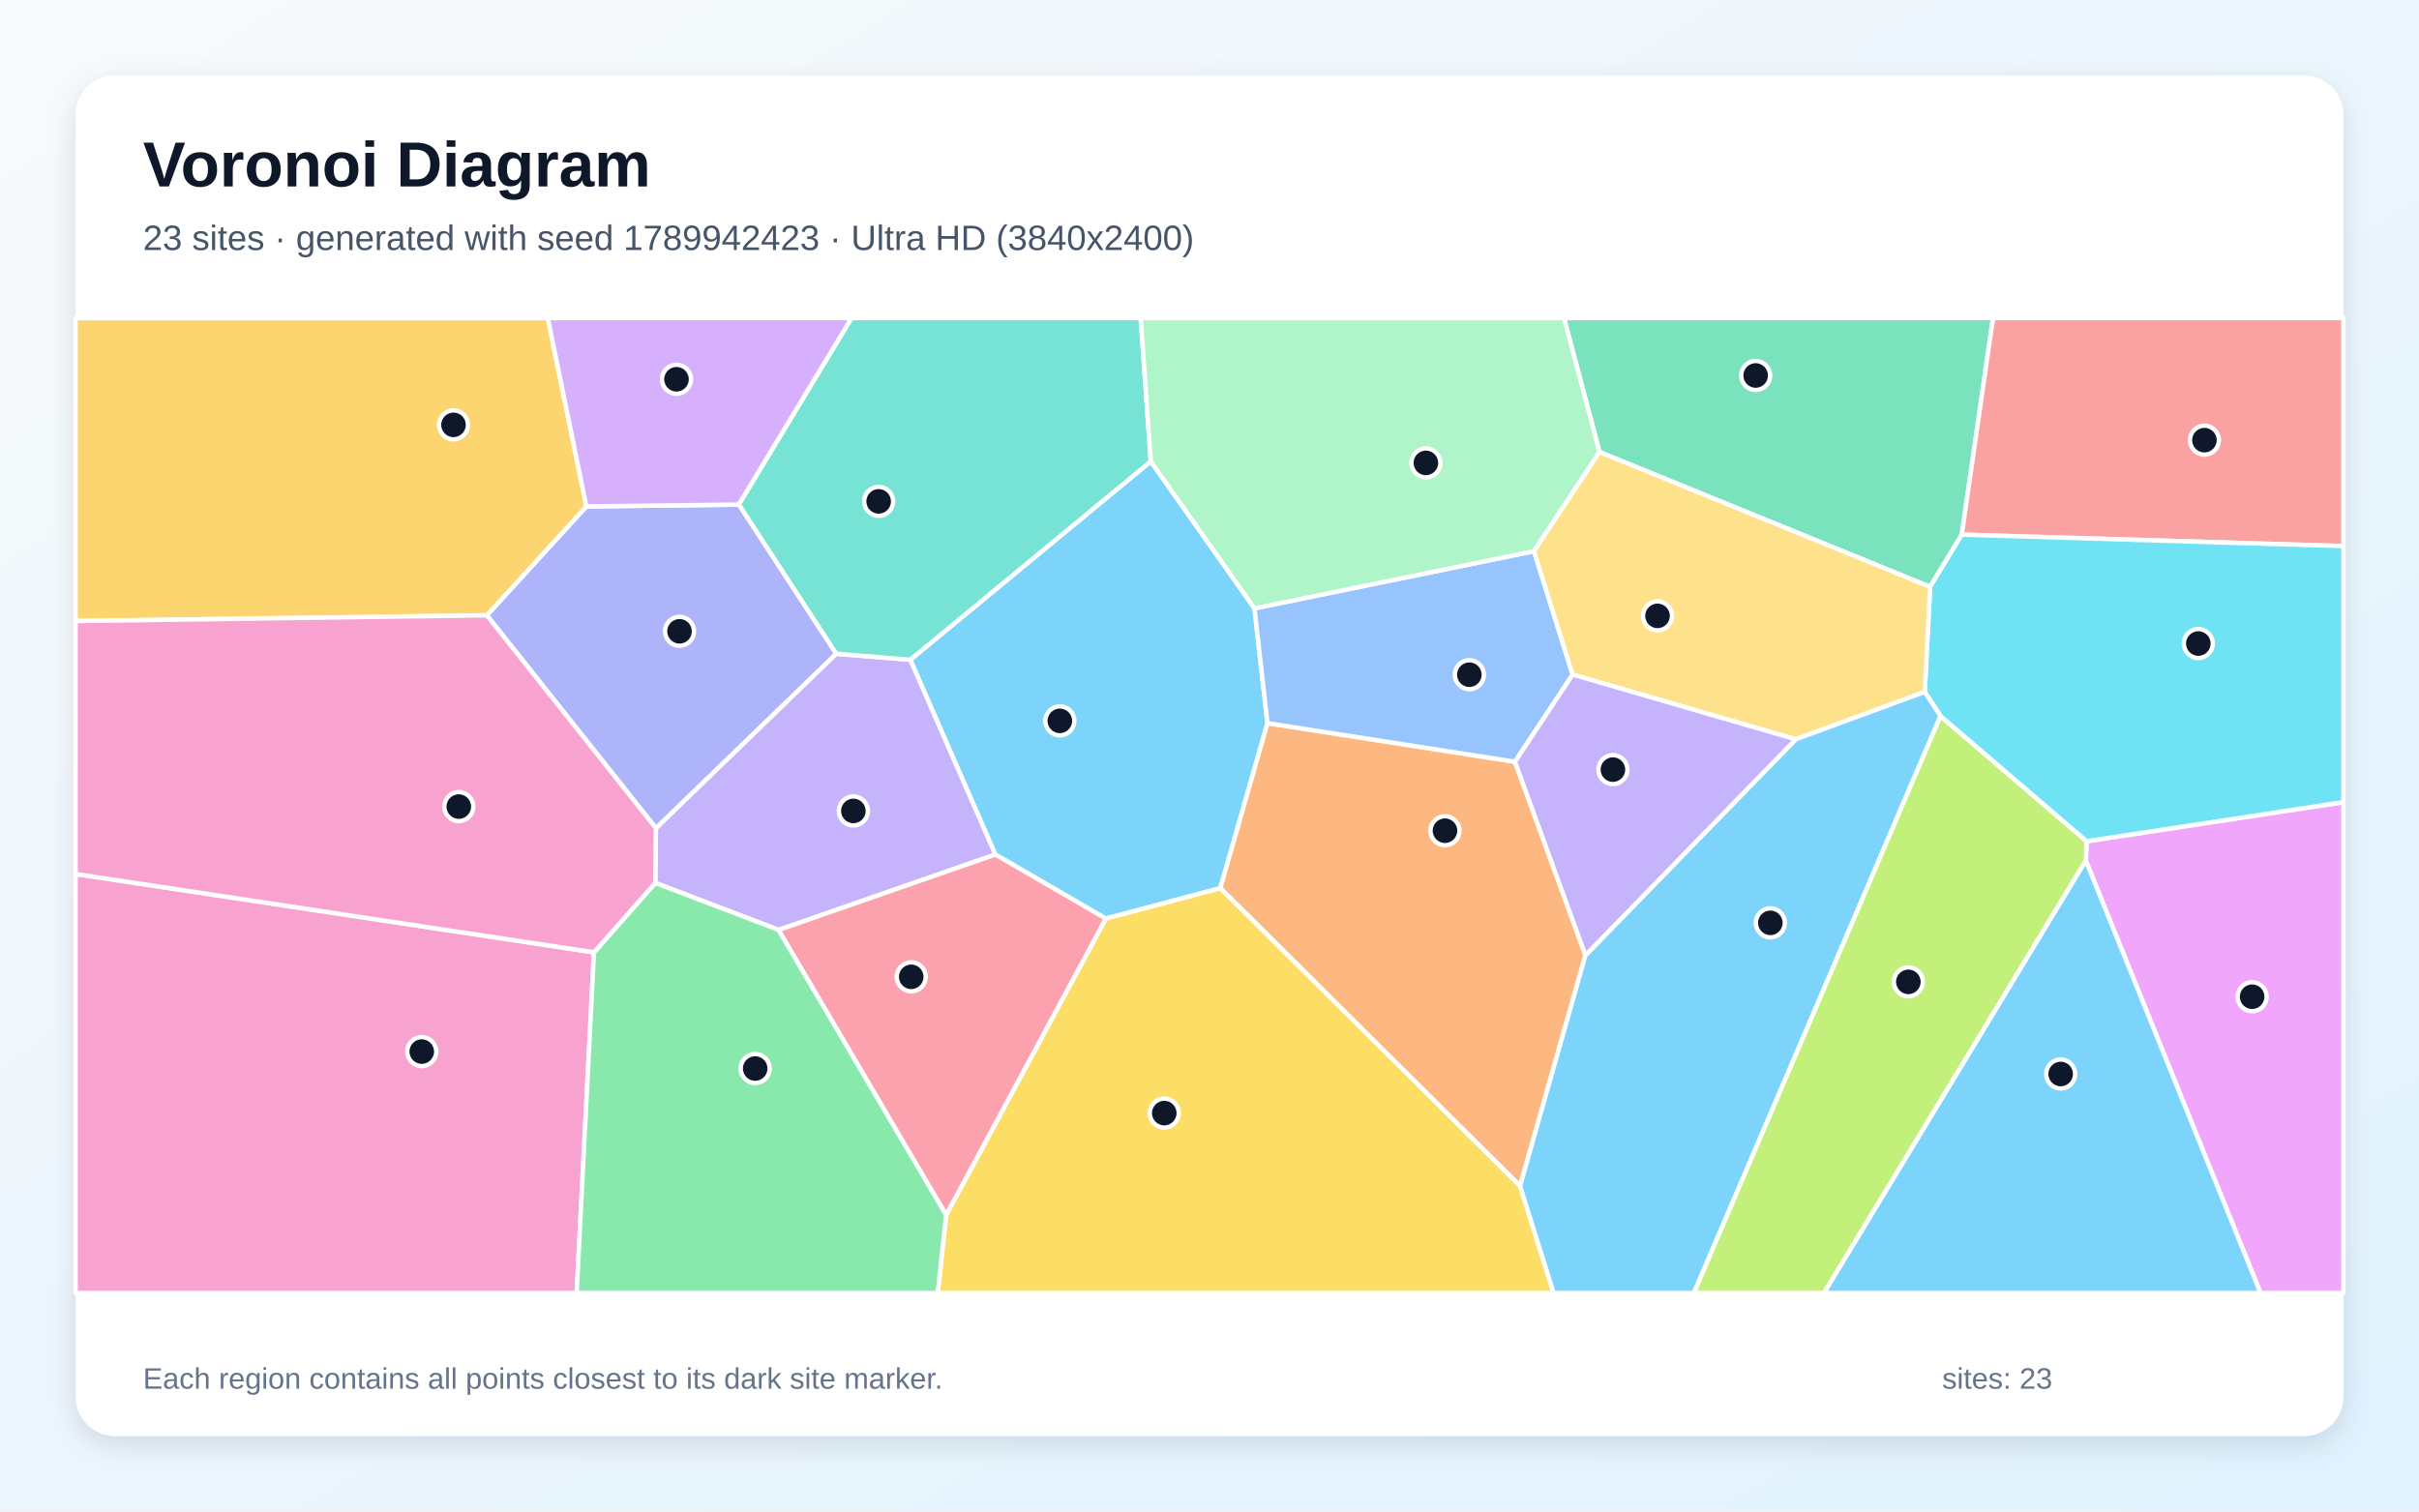
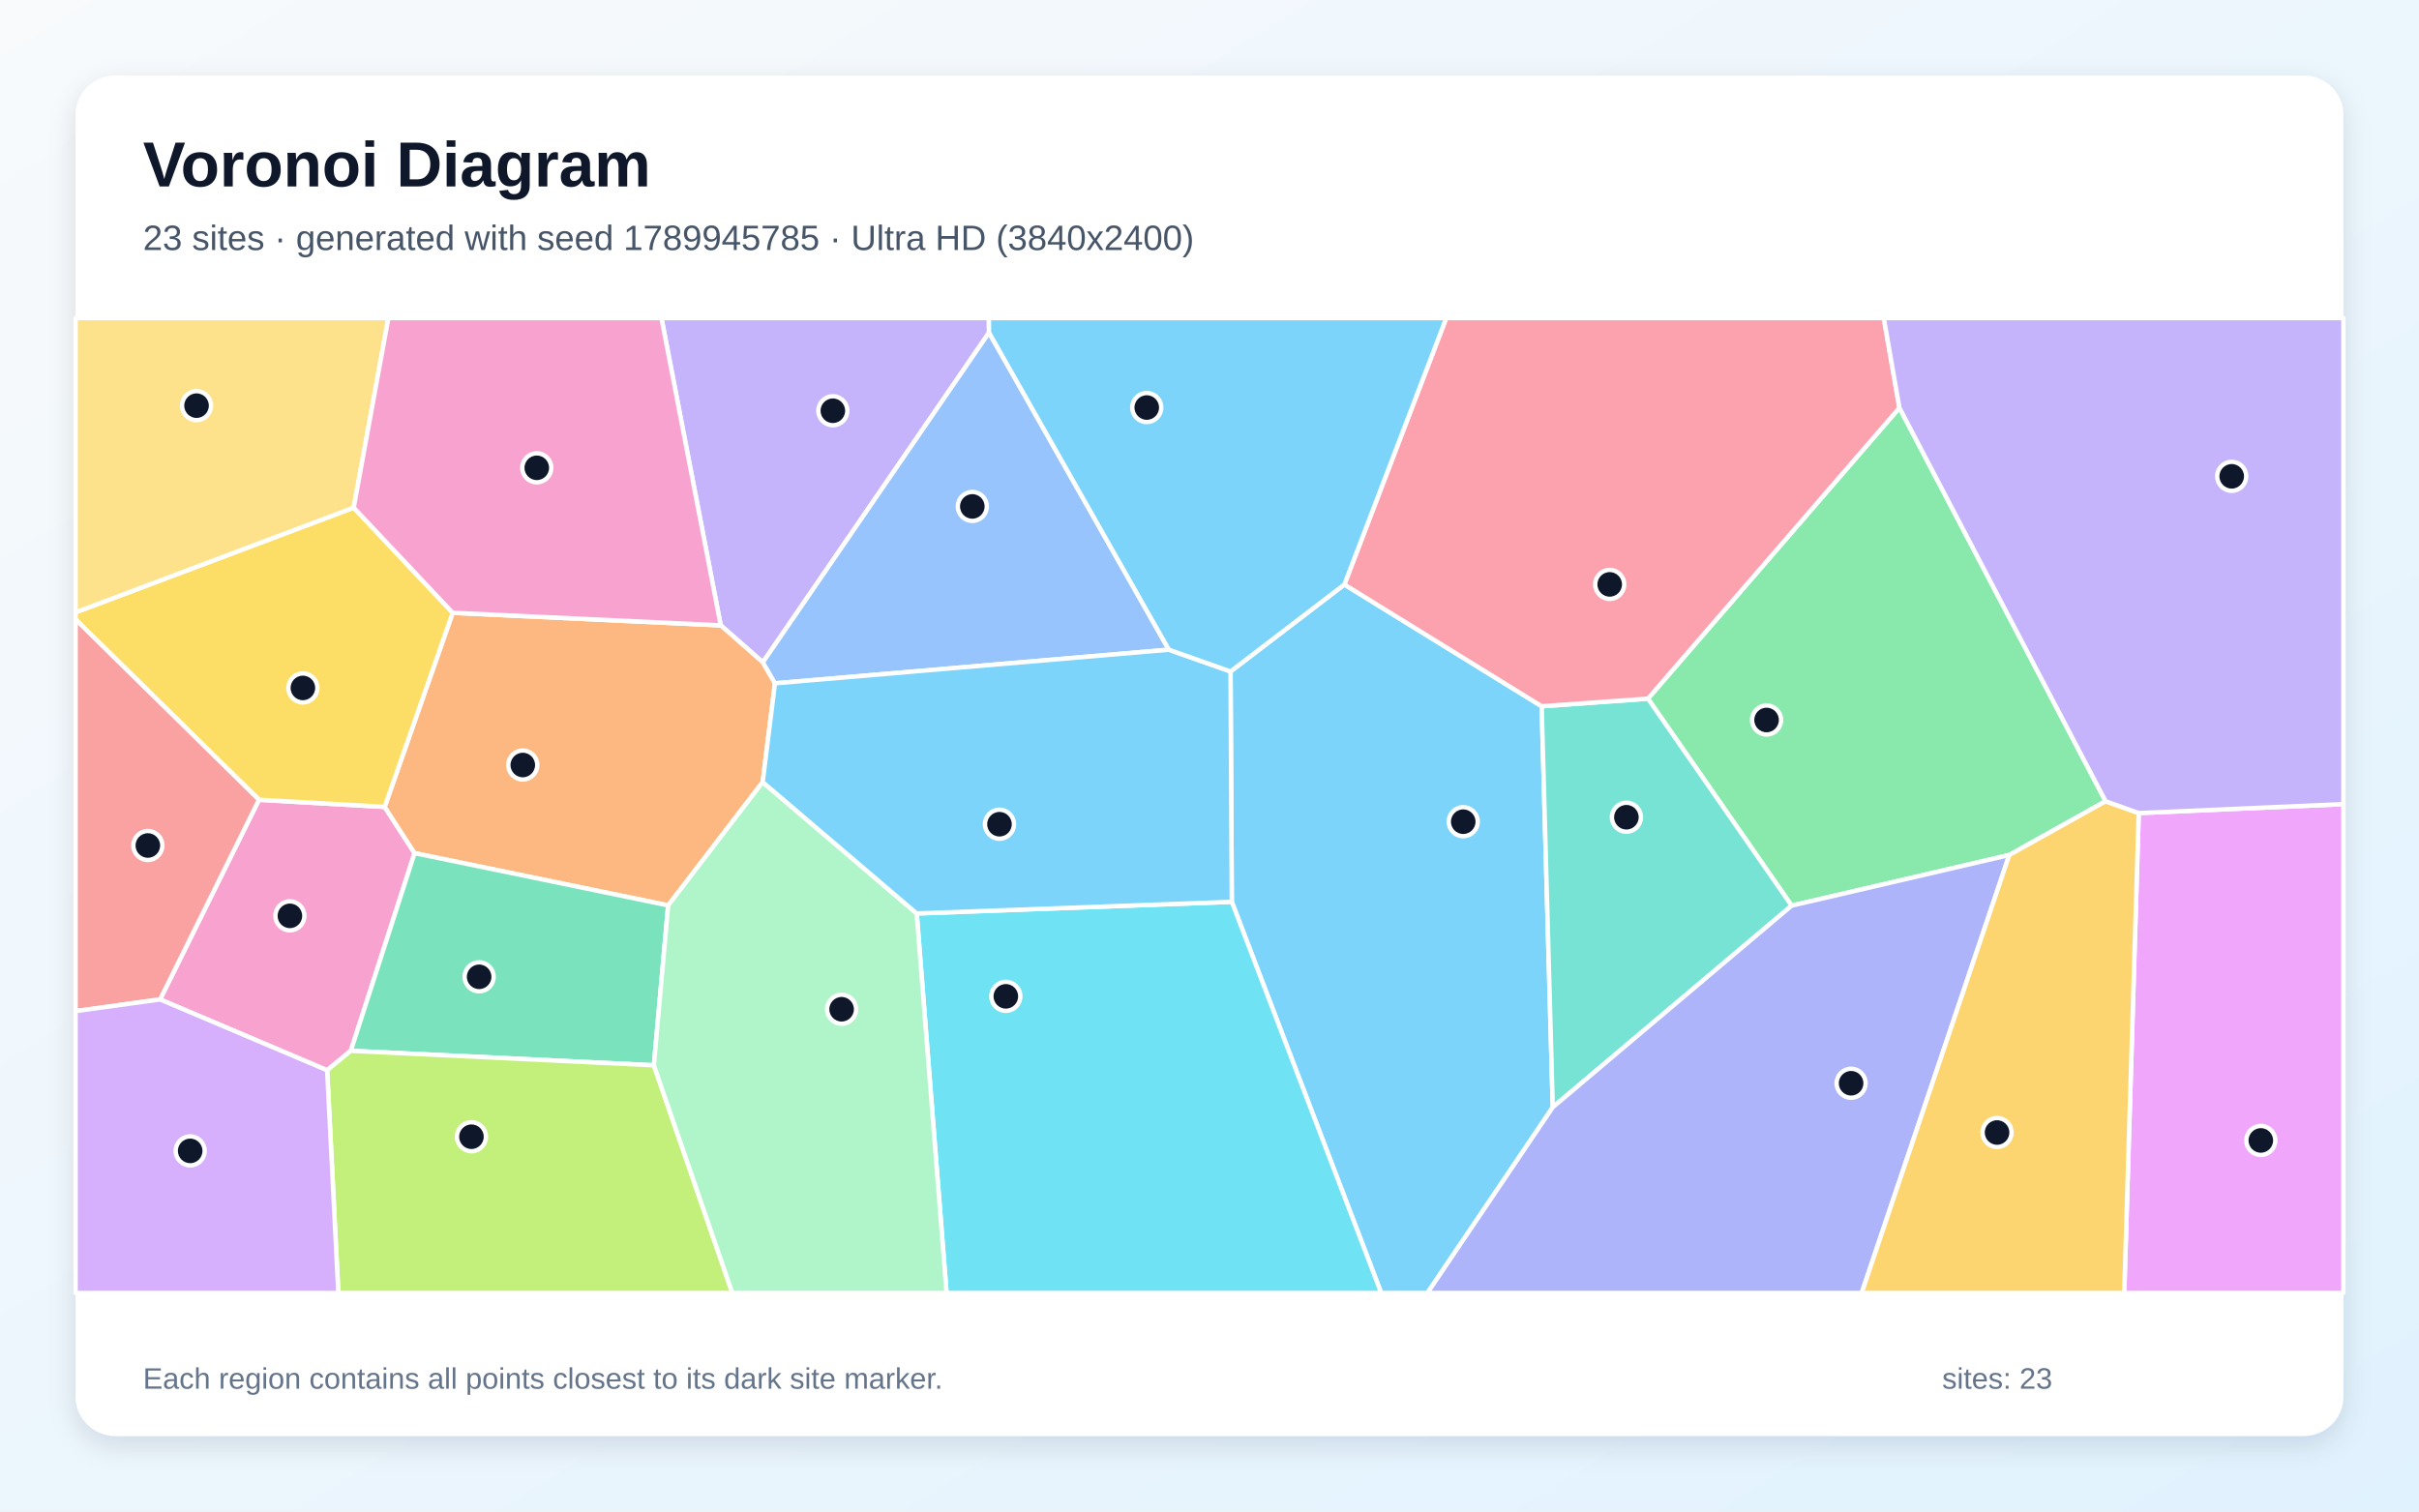
<svg xmlns="http://www.w3.org/2000/svg" width="3840" height="2400" viewBox="0 0 3840 2400" role="img" aria-labelledby="title description">
  <defs>
    <linearGradient id="background" x1="0" y1="0" x2="1" y2="1">
      <stop stop-color="#F8FAFC" />
      <stop offset="1" stop-color="#E0F2FE" />
    </linearGradient>
    <filter id="shadow" x="-5%" y="-5%" width="110%" height="110%">
      <feDropShadow dx="0" dy="15" stdDeviation="22" flood-color="#0F172A" flood-opacity=".12" />
    </filter>
  </defs>
  <rect width="3840" height="2400" fill="url(#background)" />
  <rect x="120" y="120" width="3600" height="2160" rx="63" fill="#FFFFFF" filter="url(#shadow)" />
  <g font-family="Arial, sans-serif">
    <text x="227" y="296" font-size="101" font-weight="700" fill="#0F172A">Voronoi Diagram</text>
-     <text x="227" y="397" font-size="56" fill="#475569">23 sites · generated with seed 1789942423 · Ultra HD (3840x2400)</text>
+     <text x="227" y="397" font-size="56" fill="#475569">23 sites · generated with seed 1789945785 · Ultra HD (3840x2400)</text>
  </g>
  <g stroke="#FFFFFF" stroke-width="7" stroke-linejoin="round">
-     <polygon points="1991.4,966.0 2012.0,1148.2 1937.2,1410.2 1755.4,1458.6 1580.0,1356.8 1445.0,1047.6 1826.8,732.5" fill="#38BDF8" fill-opacity="0.65" />
-     <polygon points="1236.1,1476.6 1040.2,1401.9 1041.2,1314.9 1327.3,1038.0 1445.0,1047.6 1580.0,1356.8" fill="#A78BFA" fill-opacity="0.65" />
-     <polygon points="120.0,1387.7 942.9,1512.1 915.4,2053.0 120.0,2053.0" fill="#F472B6" fill-opacity="0.65" />
-     <polygon points="2516.8,1516.8 2413.0,1883.2 1937.2,1410.2 2012.0,1148.2 2404.9,1209.5" fill="#FB923C" fill-opacity="0.65" />
-     <polygon points="1502.0,1929.0 1755.4,1458.6 1937.2,1410.2 2413.0,1883.2 2466.3,2053.0 1488.5,2053.0" fill="#FACC15" fill-opacity="0.65" />
-     <polygon points="942.9,1512.1 1040.2,1401.9 1236.1,1476.6 1502.0,1929.0 1488.5,2053.0 915.4,2053.0" fill="#4ADE80" fill-opacity="0.65" />
-     <polygon points="1327.3,1038.0 1172.7,801.2 1351.7,505.0 1810.8,505.0 1826.8,732.5 1445.0,1047.6" fill="#2DD4BF" fill-opacity="0.65" />
-     <polygon points="2435.1,875.1 2496.4,1071.1 2404.9,1209.5 2012.0,1148.2 1991.4,966.0" fill="#60A5FA" fill-opacity="0.65" />
-     <polygon points="3311.1,1366.6 3312.4,1335.7 3720.0,1273.6 3720.0,2053.0 3588.4,2053.0" fill="#E879F9" fill-opacity="0.65" />
-     <polygon points="3114.2,848.9 3063.9,931.8 2539.1,717.7 2482.7,505.0 3163.8,505.0" fill="#34D399" fill-opacity="0.65" />
-     <polygon points="3114.2,848.9 3163.8,505.0 3720.0,505.0 3720.0,867.1" fill="#F87171" fill-opacity="0.65" />
-     <polygon points="772.8,977.0 930.8,804.1 1172.7,801.2 1327.3,1038.0 1041.2,1314.9" fill="#818CF8" fill-opacity="0.65" />
-     <polygon points="930.8,804.1 772.8,977.0 120.0,986.1 120.0,505.0 869.6,505.0" fill="#FBBF24" fill-opacity="0.65" />
-     <polygon points="3080.3,1136.8 3312.4,1335.7 3311.1,1366.6 2895.6,2053.0 2688.7,2053.0" fill="#A3E635" fill-opacity="0.65" />
-     <polygon points="1172.7,801.2 930.8,804.1 869.6,505.0 1351.7,505.0" fill="#C084FC" fill-opacity="0.65" />
-     <polygon points="1236.1,1476.6 1580.0,1356.8 1755.4,1458.6 1502.0,1929.0" fill="#FB7185" fill-opacity="0.65" />
-     <polygon points="3312.4,1335.7 3080.3,1136.8 3055.4,1098.6 3063.9,931.8 3114.2,848.9 3720.0,867.1 3720.0,1273.6" fill="#22D3EE" fill-opacity="0.65" />
-     <polygon points="2539.1,717.7 2435.1,875.1 1991.4,966.0 1826.8,732.5 1810.8,505.0 2482.7,505.0" fill="#86EFAC" fill-opacity="0.65" />
-     <polygon points="2539.1,717.7 3063.9,931.8 3055.4,1098.6 2850.6,1173.9 2496.4,1071.1 2435.1,875.1" fill="#FCD34D" fill-opacity="0.65" />
-     <polygon points="2413.0,1883.2 2516.8,1516.8 2850.6,1173.9 3055.4,1098.6 3080.3,1136.8 2688.7,2053.0 2466.3,2053.0" fill="#38BDF8" fill-opacity="0.65" />
-     <polygon points="3311.1,1366.6 3588.4,2053.0 2895.6,2053.0" fill="#38BDF8" fill-opacity="0.65" />
-     <polygon points="2850.6,1173.9 2516.8,1516.8 2404.9,1209.5 2496.4,1071.1" fill="#A78BFA" fill-opacity="0.65" />
-     <polygon points="942.9,1512.1 120.0,1387.7 120.0,986.1 772.8,977.0 1041.2,1314.9 1040.2,1401.9" fill="#F472B6" fill-opacity="0.65" />
+     <polygon points="1955.4,1431.9 1953.4,1066.2 2134.1,928.1 2447.3,1121.4 2464.9,1758.1 2265.9,2053.0 2192.6,2053.0" fill="#38BDF8" fill-opacity="0.65" />
+     <polygon points="1570.0,528.1 1211.0,1051.6 1144.1,993.0 1050.0,505.0 1569.8,505.0" fill="#A78BFA" fill-opacity="0.65" />
+     <polygon points="519.3,1699.4 254.1,1586.9 411.1,1269.9 610.6,1281.2 658.1,1354.6 556.9,1668.5" fill="#F472B6" fill-opacity="0.65" />
+     <polygon points="1210.7,1241.8 1060.7,1437.6 658.1,1354.6 610.6,1281.2 718.6,973.0 1144.1,993.0 1211.0,1051.6 1230.2,1085.0" fill="#FB923C" fill-opacity="0.65" />
+     <polygon points="561.5,806.0 718.6,973.0 610.6,1281.2 411.1,1269.9 120.0,983.5 120.0,972.3" fill="#FACC15" fill-opacity="0.65" />
+     <polygon points="3342.5,1272.2 3189.6,1357.6 2844.1,1438.0 2616.0,1109.3 3015.2,647.5" fill="#4ADE80" fill-opacity="0.65" />
+     <polygon points="2464.9,1758.1 2447.3,1121.4 2616.0,1109.3 2844.1,1438.0" fill="#2DD4BF" fill-opacity="0.65" />
+     <polygon points="1855.5,1031.6 1230.2,1085.0 1211.0,1051.6 1570.0,528.1" fill="#60A5FA" fill-opacity="0.65" />
+     <polygon points="3395.1,1291.0 3720.0,1276.8 3720.0,2053.0 3372.1,2053.0" fill="#E879F9" fill-opacity="0.65" />
+     <polygon points="1038.0,1691.5 556.9,1668.5 658.1,1354.6 1060.7,1437.6" fill="#34D399" fill-opacity="0.65" />
+     <polygon points="411.1,1269.9 254.1,1586.9 120.0,1605.5 120.0,983.5" fill="#F87171" fill-opacity="0.65" />
+     <polygon points="2464.9,1758.1 2844.1,1438.0 3189.6,1357.6 2955.3,2053.0 2265.9,2053.0" fill="#818CF8" fill-opacity="0.65" />
+     <polygon points="3189.6,1357.6 3342.5,1272.2 3395.1,1291.0 3372.1,2053.0 2955.3,2053.0" fill="#FBBF24" fill-opacity="0.65" />
+     <polygon points="519.3,1699.4 556.9,1668.5 1038.0,1691.5 1162.5,2053.0 537.1,2053.0" fill="#A3E635" fill-opacity="0.65" />
+     <polygon points="120.0,1605.5 254.1,1586.9 519.3,1699.4 537.1,2053.0 120.0,2053.0" fill="#C084FC" fill-opacity="0.65" />
+     <polygon points="3015.2,647.5 2616.0,1109.3 2447.3,1121.4 2134.1,928.1 2295.8,505.0 2990.4,505.0" fill="#FB7185" fill-opacity="0.65" />
+     <polygon points="1455.2,1450.4 1955.4,1431.9 2192.6,2053.0 1502.6,2053.0" fill="#22D3EE" fill-opacity="0.65" />
+     <polygon points="1038.0,1691.5 1060.7,1437.6 1210.7,1241.8 1455.2,1450.4 1502.6,2053.0 1162.5,2053.0" fill="#86EFAC" fill-opacity="0.65" />
+     <polygon points="561.5,806.0 120.0,972.3 120.0,505.0 616.5,505.0" fill="#FCD34D" fill-opacity="0.65" />
+     <polygon points="1455.2,1450.4 1210.7,1241.8 1230.2,1085.0 1855.5,1031.6 1953.4,1066.2 1955.4,1431.9" fill="#38BDF8" fill-opacity="0.65" />
+     <polygon points="1855.5,1031.6 1570.0,528.1 1569.8,505.0 2295.8,505.0 2134.1,928.1 1953.4,1066.2" fill="#38BDF8" fill-opacity="0.65" />
+     <polygon points="3395.1,1291.0 3342.5,1272.2 3015.2,647.5 2990.4,505.0 3720.0,505.0 3720.0,1276.8" fill="#A78BFA" fill-opacity="0.65" />
+     <polygon points="718.6,973.0 561.5,806.0 616.5,505.0 1050.0,505.0 1144.1,993.0" fill="#F472B6" fill-opacity="0.65" />
  </g>
  <g>
-     <circle cx="1682.4" cy="1144.6" r="23" fill="#0F172A" stroke="#FFFFFF" stroke-width="7" />
-     <circle cx="1354.7" cy="1287.6" r="23" fill="#0F172A" stroke="#FFFFFF" stroke-width="7" />
-     <circle cx="669.5" cy="1669.7" r="23" fill="#0F172A" stroke="#FFFFFF" stroke-width="7" />
-     <circle cx="2293.8" cy="1319.0" r="23" fill="#0F172A" stroke="#FFFFFF" stroke-width="7" />
-     <circle cx="1848.2" cy="1767.4" r="23" fill="#0F172A" stroke="#FFFFFF" stroke-width="7" />
-     <circle cx="1198.8" cy="1696.6" r="23" fill="#0F172A" stroke="#FFFFFF" stroke-width="7" />
-     <circle cx="1394.8" cy="796.1" r="23" fill="#0F172A" stroke="#FFFFFF" stroke-width="7" />
-     <circle cx="2332.5" cy="1071.3" r="23" fill="#0F172A" stroke="#FFFFFF" stroke-width="7" />
-     <circle cx="3575.1" cy="1582.6" r="23" fill="#0F172A" stroke="#FFFFFF" stroke-width="7" />
-     <circle cx="2787.0" cy="596.2" r="23" fill="#0F172A" stroke="#FFFFFF" stroke-width="7" />
-     <circle cx="3499.4" cy="698.9" r="23" fill="#0F172A" stroke="#FFFFFF" stroke-width="7" />
-     <circle cx="1078.7" cy="1002.4" r="23" fill="#0F172A" stroke="#FFFFFF" stroke-width="7" />
-     <circle cx="719.9" cy="674.6" r="23" fill="#0F172A" stroke="#FFFFFF" stroke-width="7" />
-     <circle cx="3029.4" cy="1559.0" r="23" fill="#0F172A" stroke="#FFFFFF" stroke-width="7" />
-     <circle cx="1073.9" cy="602.2" r="23" fill="#0F172A" stroke="#FFFFFF" stroke-width="7" />
-     <circle cx="1446.5" cy="1551.0" r="23" fill="#0F172A" stroke="#FFFFFF" stroke-width="7" />
-     <circle cx="3489.7" cy="1021.8" r="23" fill="#0F172A" stroke="#FFFFFF" stroke-width="7" />
-     <circle cx="2263.5" cy="735.0" r="23" fill="#0F172A" stroke="#FFFFFF" stroke-width="7" />
-     <circle cx="2631.2" cy="977.9" r="23" fill="#0F172A" stroke="#FFFFFF" stroke-width="7" />
-     <circle cx="2810.3" cy="1465.3" r="23" fill="#0F172A" stroke="#FFFFFF" stroke-width="7" />
-     <circle cx="3271.2" cy="1705.3" r="23" fill="#0F172A" stroke="#FFFFFF" stroke-width="7" />
-     <circle cx="2560.4" cy="1222.0" r="23" fill="#0F172A" stroke="#FFFFFF" stroke-width="7" />
-     <circle cx="728.3" cy="1280.7" r="23" fill="#0F172A" stroke="#FFFFFF" stroke-width="7" />
+     <circle cx="2322.8" cy="1304.7" r="23" fill="#0F172A" stroke="#FFFFFF" stroke-width="7" />
+     <circle cx="1322.1" cy="652.2" r="23" fill="#0F172A" stroke="#FFFFFF" stroke-width="7" />
+     <circle cx="460.2" cy="1454.2" r="23" fill="#0F172A" stroke="#FFFFFF" stroke-width="7" />
+     <circle cx="829.9" cy="1214.7" r="23" fill="#0F172A" stroke="#FFFFFF" stroke-width="7" />
+     <circle cx="480.8" cy="1092.3" r="23" fill="#0F172A" stroke="#FFFFFF" stroke-width="7" />
+     <circle cx="2804.3" cy="1143.2" r="23" fill="#0F172A" stroke="#FFFFFF" stroke-width="7" />
+     <circle cx="2581.8" cy="1297.6" r="23" fill="#0F172A" stroke="#FFFFFF" stroke-width="7" />
+     <circle cx="1543.5" cy="804.1" r="23" fill="#0F172A" stroke="#FFFFFF" stroke-width="7" />
+     <circle cx="3588.9" cy="1810.8" r="23" fill="#0F172A" stroke="#FFFFFF" stroke-width="7" />
+     <circle cx="760.6" cy="1551.0" r="23" fill="#0F172A" stroke="#FFFFFF" stroke-width="7" />
+     <circle cx="234.7" cy="1342.5" r="23" fill="#0F172A" stroke="#FFFFFF" stroke-width="7" />
+     <circle cx="2938.5" cy="1720.0" r="23" fill="#0F172A" stroke="#FFFFFF" stroke-width="7" />
+     <circle cx="3170.2" cy="1798.2" r="23" fill="#0F172A" stroke="#FFFFFF" stroke-width="7" />
+     <circle cx="748.4" cy="1804.9" r="23" fill="#0F172A" stroke="#FFFFFF" stroke-width="7" />
+     <circle cx="301.9" cy="1827.4" r="23" fill="#0F172A" stroke="#FFFFFF" stroke-width="7" />
+     <circle cx="2555.3" cy="927.9" r="23" fill="#0F172A" stroke="#FFFFFF" stroke-width="7" />
+     <circle cx="1596.7" cy="1582.0" r="23" fill="#0F172A" stroke="#FFFFFF" stroke-width="7" />
+     <circle cx="1336.0" cy="1602.5" r="23" fill="#0F172A" stroke="#FFFFFF" stroke-width="7" />
+     <circle cx="312.0" cy="644.1" r="23" fill="#0F172A" stroke="#FFFFFF" stroke-width="7" />
+     <circle cx="1586.6" cy="1308.7" r="23" fill="#0F172A" stroke="#FFFFFF" stroke-width="7" />
+     <circle cx="1820.4" cy="647.1" r="23" fill="#0F172A" stroke="#FFFFFF" stroke-width="7" />
+     <circle cx="3542.7" cy="756.3" r="23" fill="#0F172A" stroke="#FFFFFF" stroke-width="7" />
+     <circle cx="852.1" cy="742.8" r="23" fill="#0F172A" stroke="#FFFFFF" stroke-width="7" />
  </g>
  <g font-family="Arial, sans-serif" font-size="47" fill="#64748B">
    <text x="227" y="2205">Each region contains all points closest to its dark site marker.</text>
    <text x="3083" y="2205">sites: 23</text>
  </g>
</svg>
